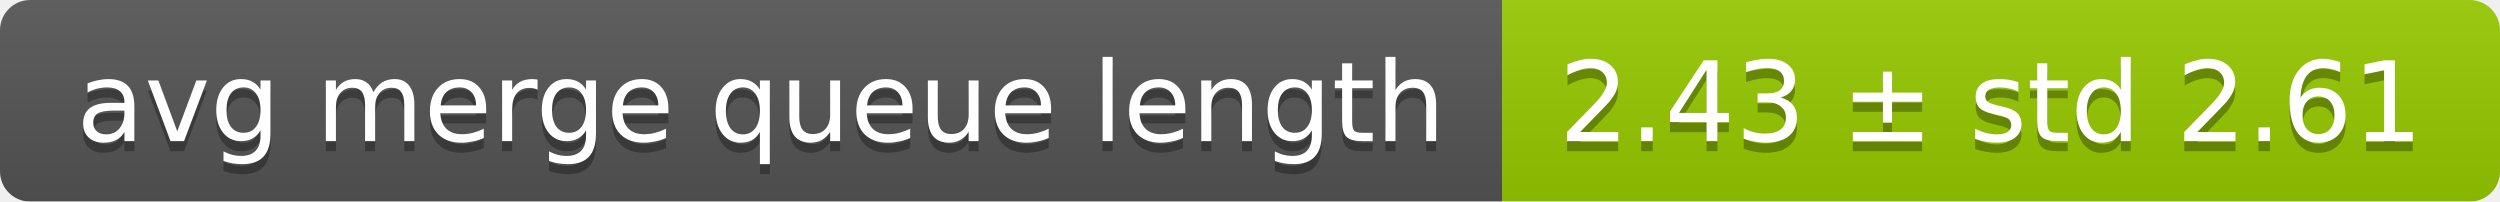
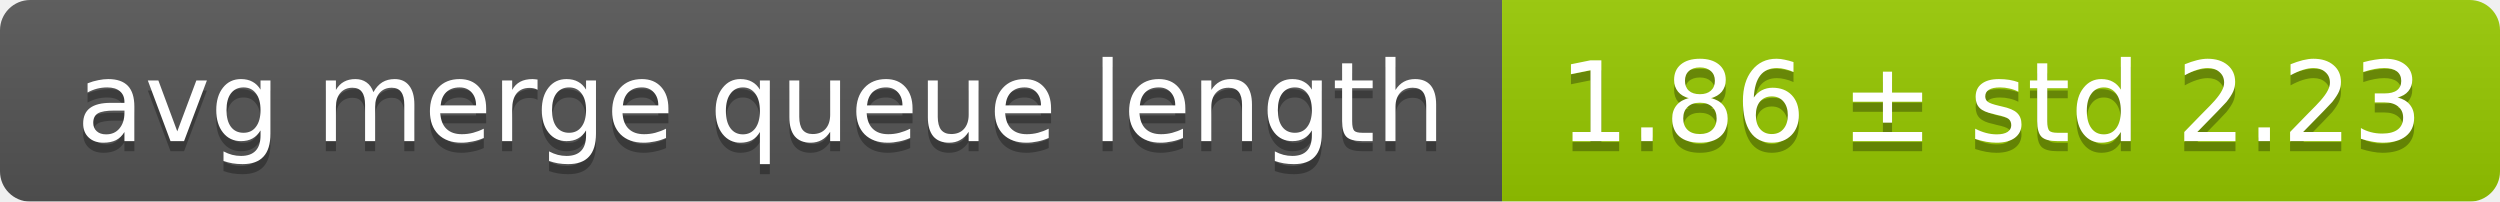
<svg xmlns="http://www.w3.org/2000/svg" width="248" height="20">
  <linearGradient id="smooth" x2="0" y2="100%">
    <stop offset="0" stop-color="#bbb" stop-opacity=".1" />
    <stop offset="1" stop-opacity=".1" />
  </linearGradient>
  <mask id="round">
    <rect width="248" height="20" rx="3" fill="#fff" />
  </mask>
  <g mask="url(#round)">
    <rect width="149" height="20" fill="#555" />
    <rect x="149" width="99" height="20" fill="#97ca00" />
    <rect width="248" height="20" fill="url(#smooth)" />
  </g>
  <g fill="#fff" text-anchor="middle" font-family="DejaVu Sans,Verdana,Geneva,sans-serif" font-size="11">
    <text x="75.5" y="15" fill="#010101" fill-opacity=".3">avg merge queue length</text>
    <text x="75.5" y="14">avg merge queue length</text>
-     <text x="197.5" y="15" fill="#010101" fill-opacity=".3">2.43 ± std 2.61</text>
-     <text x="197.5" y="14">2.43 ± std 2.61</text>
+     <text x="197.5" y="15" fill="#010101" fill-opacity=".3">1.86 ± std 2.23</text>
+     <text x="197.5" y="14">1.86 ± std 2.23</text>
  </g>
</svg>
